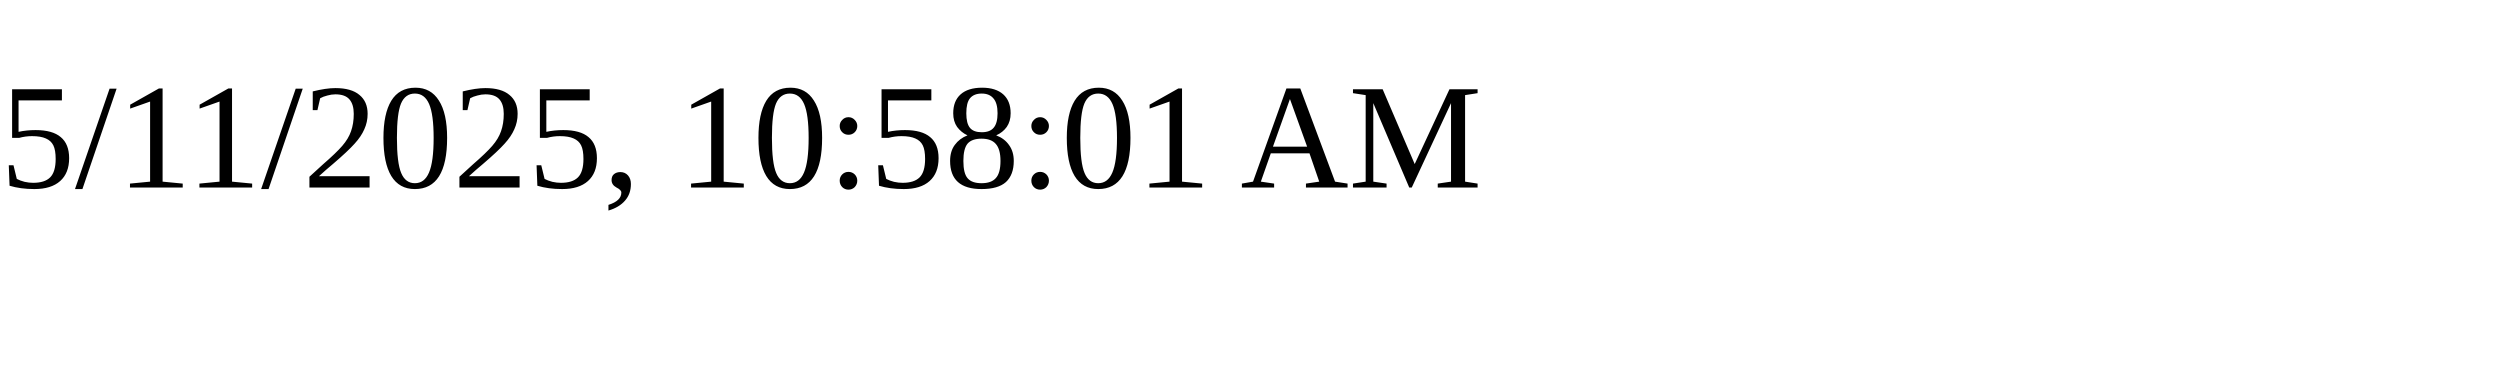
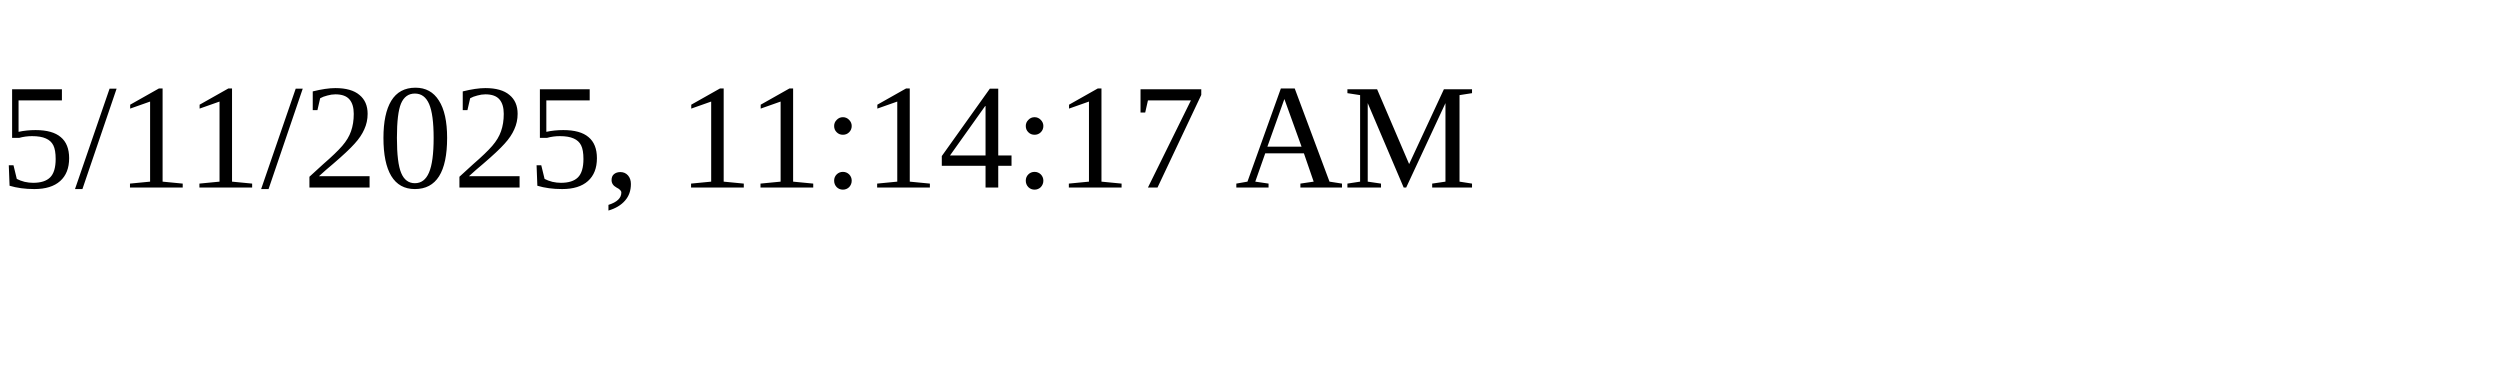
<svg xmlns="http://www.w3.org/2000/svg" height="30" width="200">
-   <text x="0" y="15">5/11/2025, 10:58:01 AM</text>
+   <text x="0" y="15">5/11/2025, 11:14:17 AM</text>
</svg>
